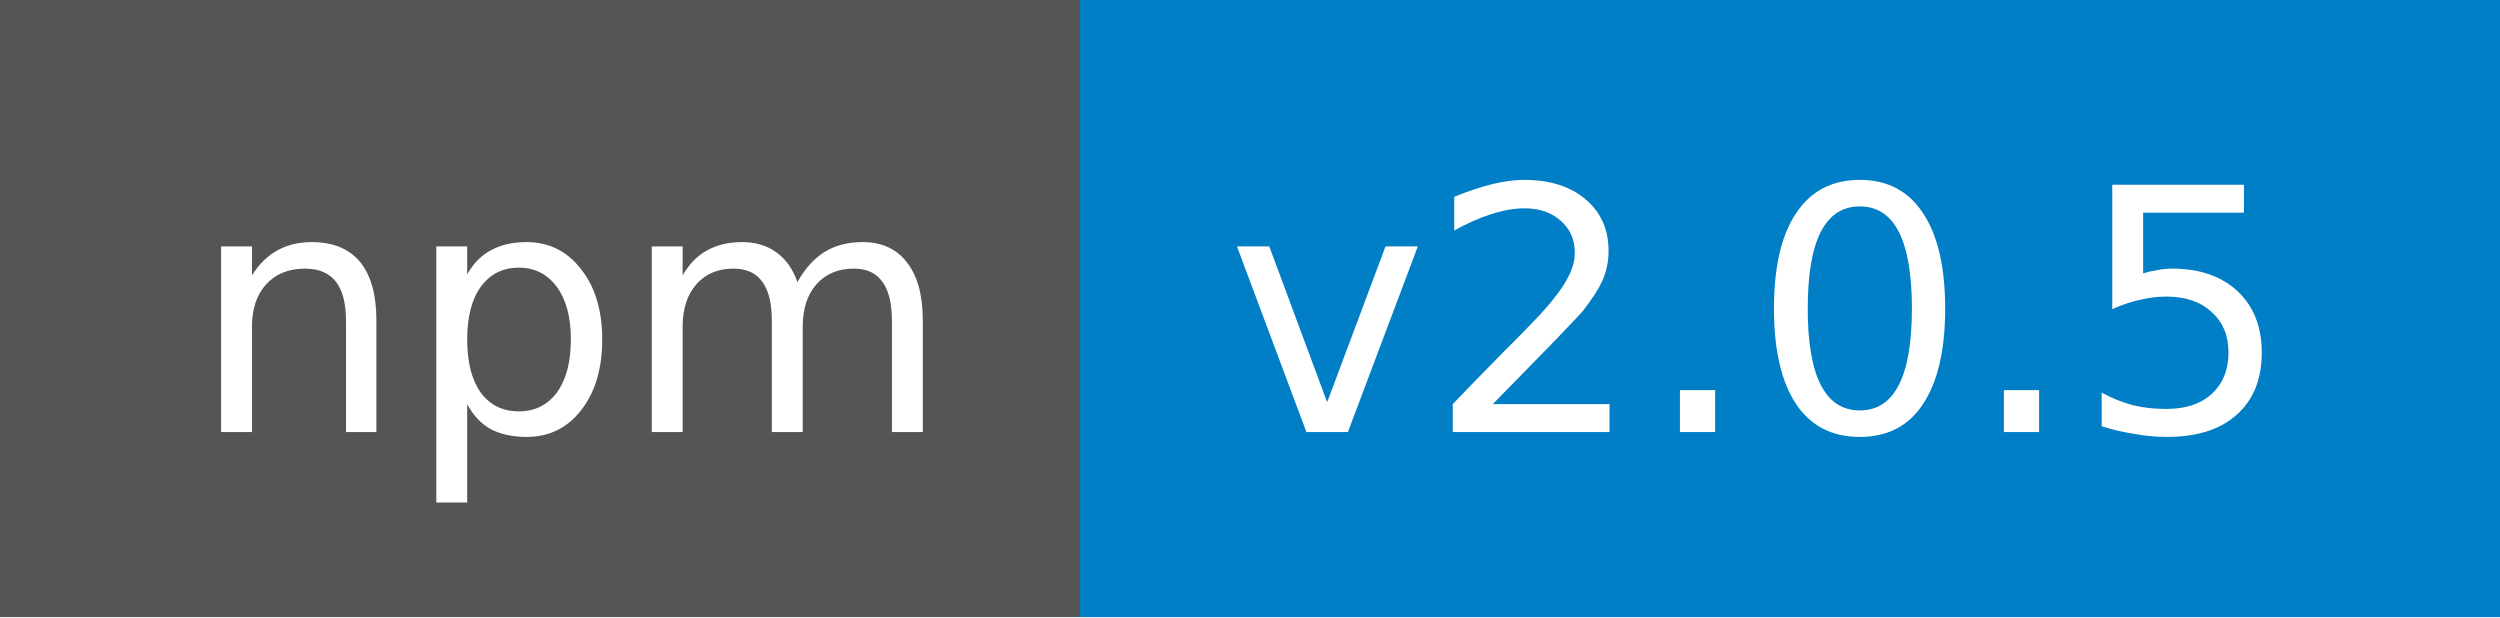
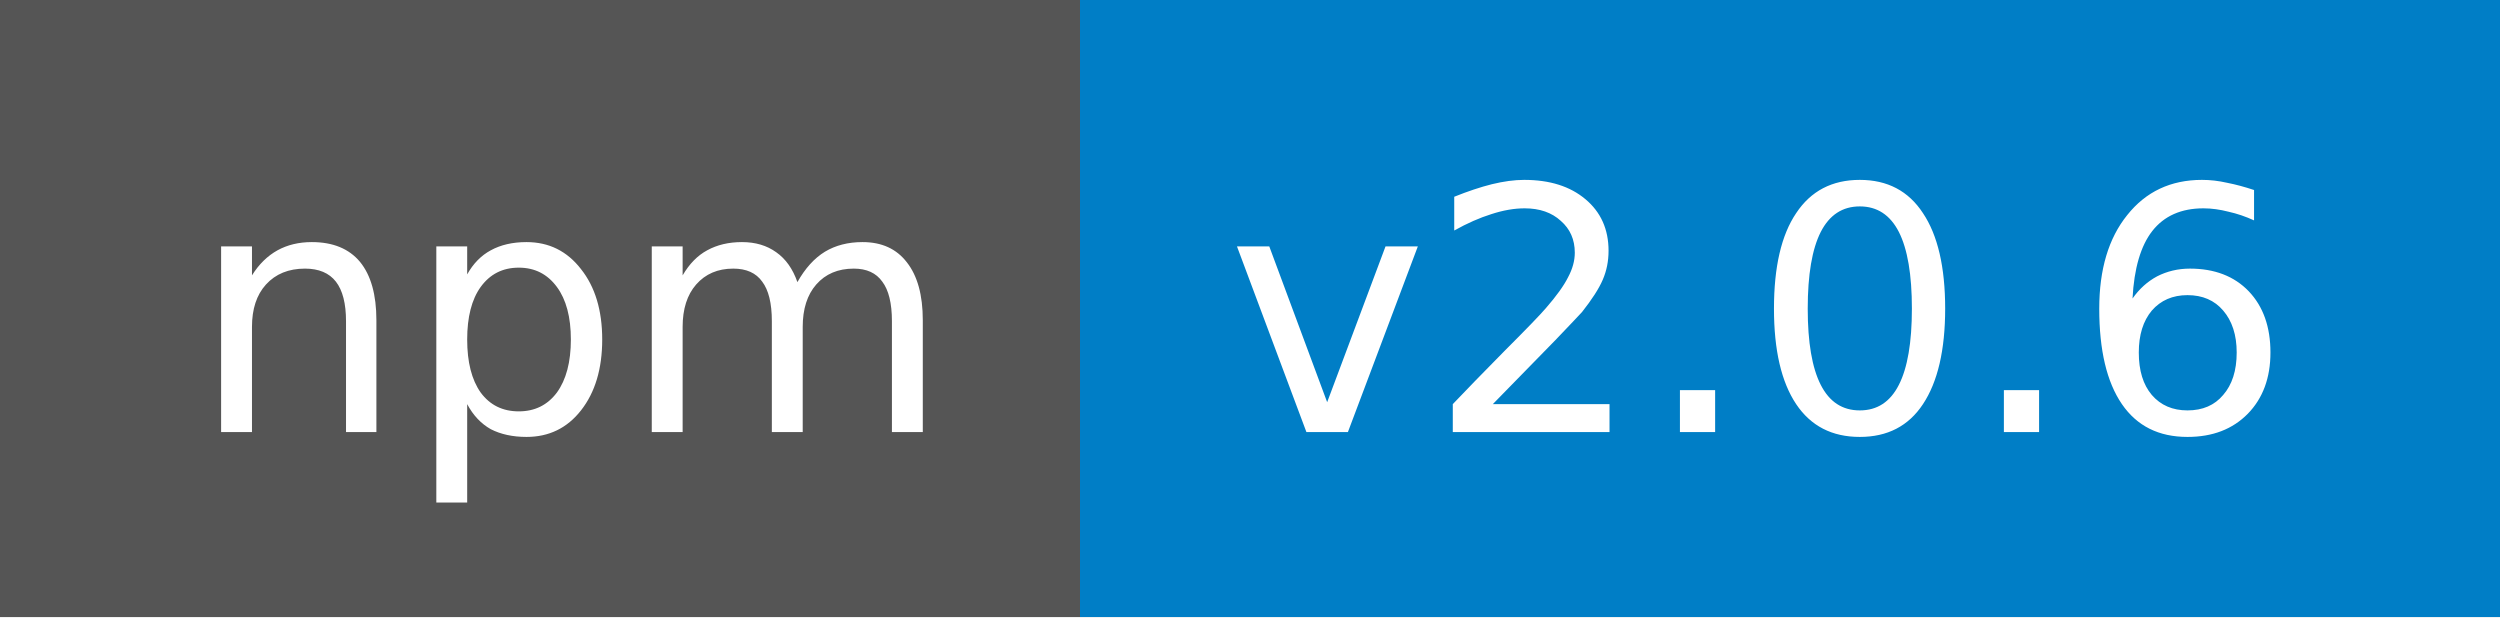
<svg xmlns="http://www.w3.org/2000/svg" width="81" height="20">
  <g shape-rendering="crispEdges">
    <path fill="#555" d="M0 0h35v20H0z" />
    <path fill="#007ec6" d="M35 0h46v20H35z" />
  </g>
  <g fill="#fff" text-anchor="middle" font-family="DejaVu Sans,Verdana,Geneva,sans-serif" font-size="11">
    <text x="18.5" y="14">npm</text>
-     <text x="57" y="14">v2.0.5</text>
+     <text x="57" y="14">v2.0.6</text>
  </g>
</svg>
